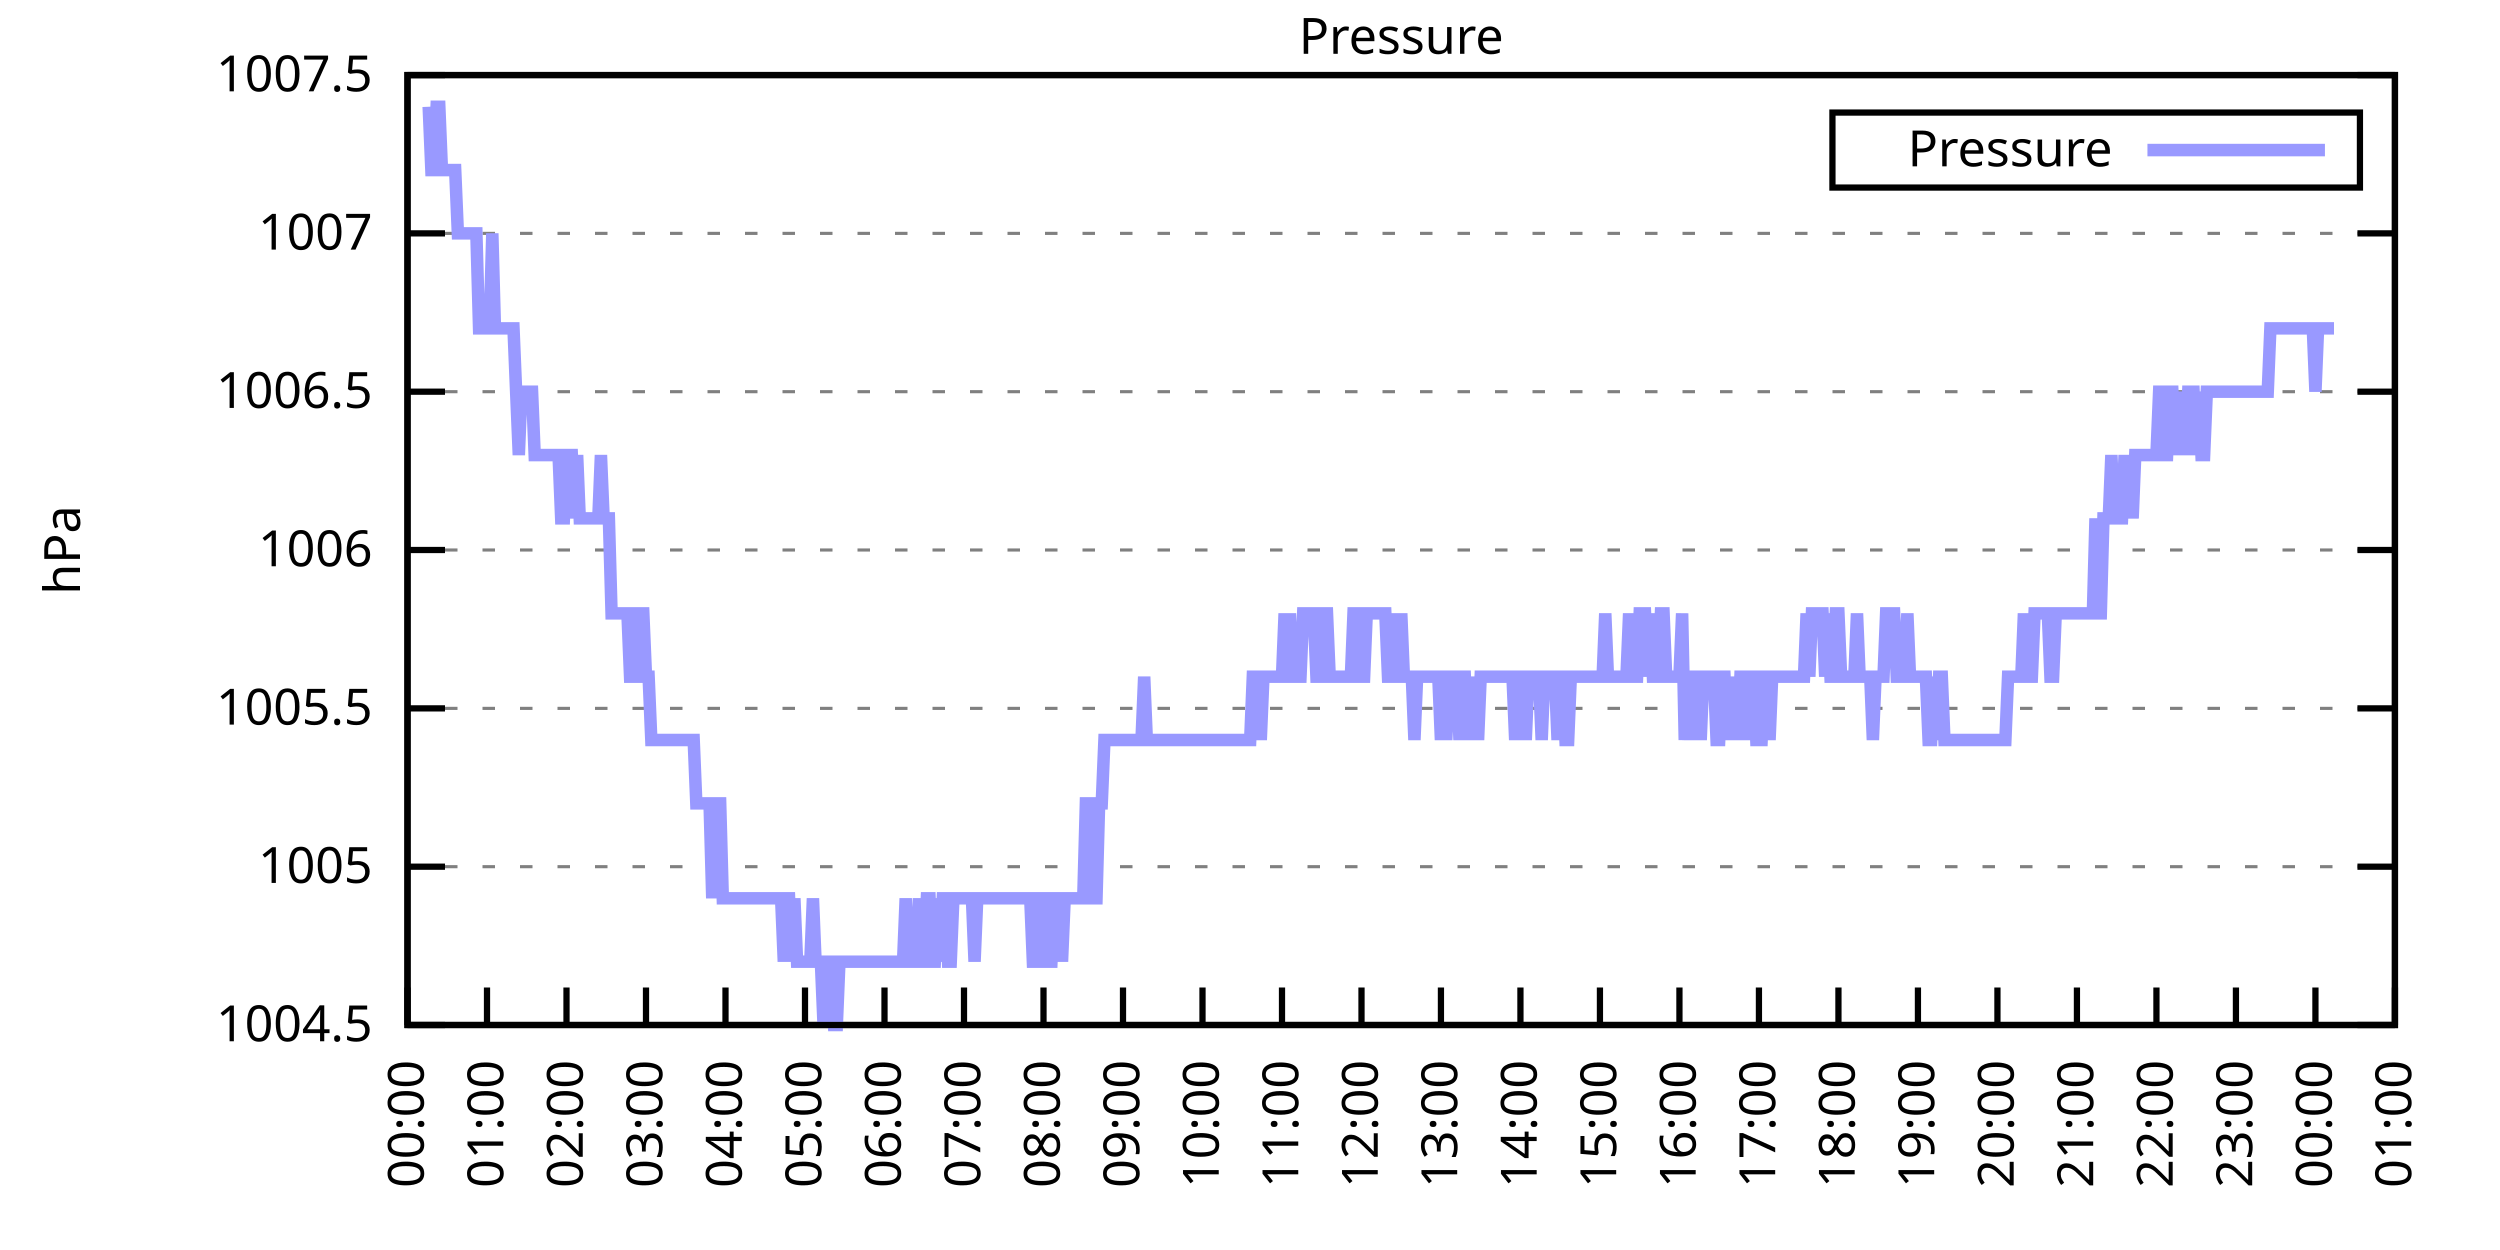
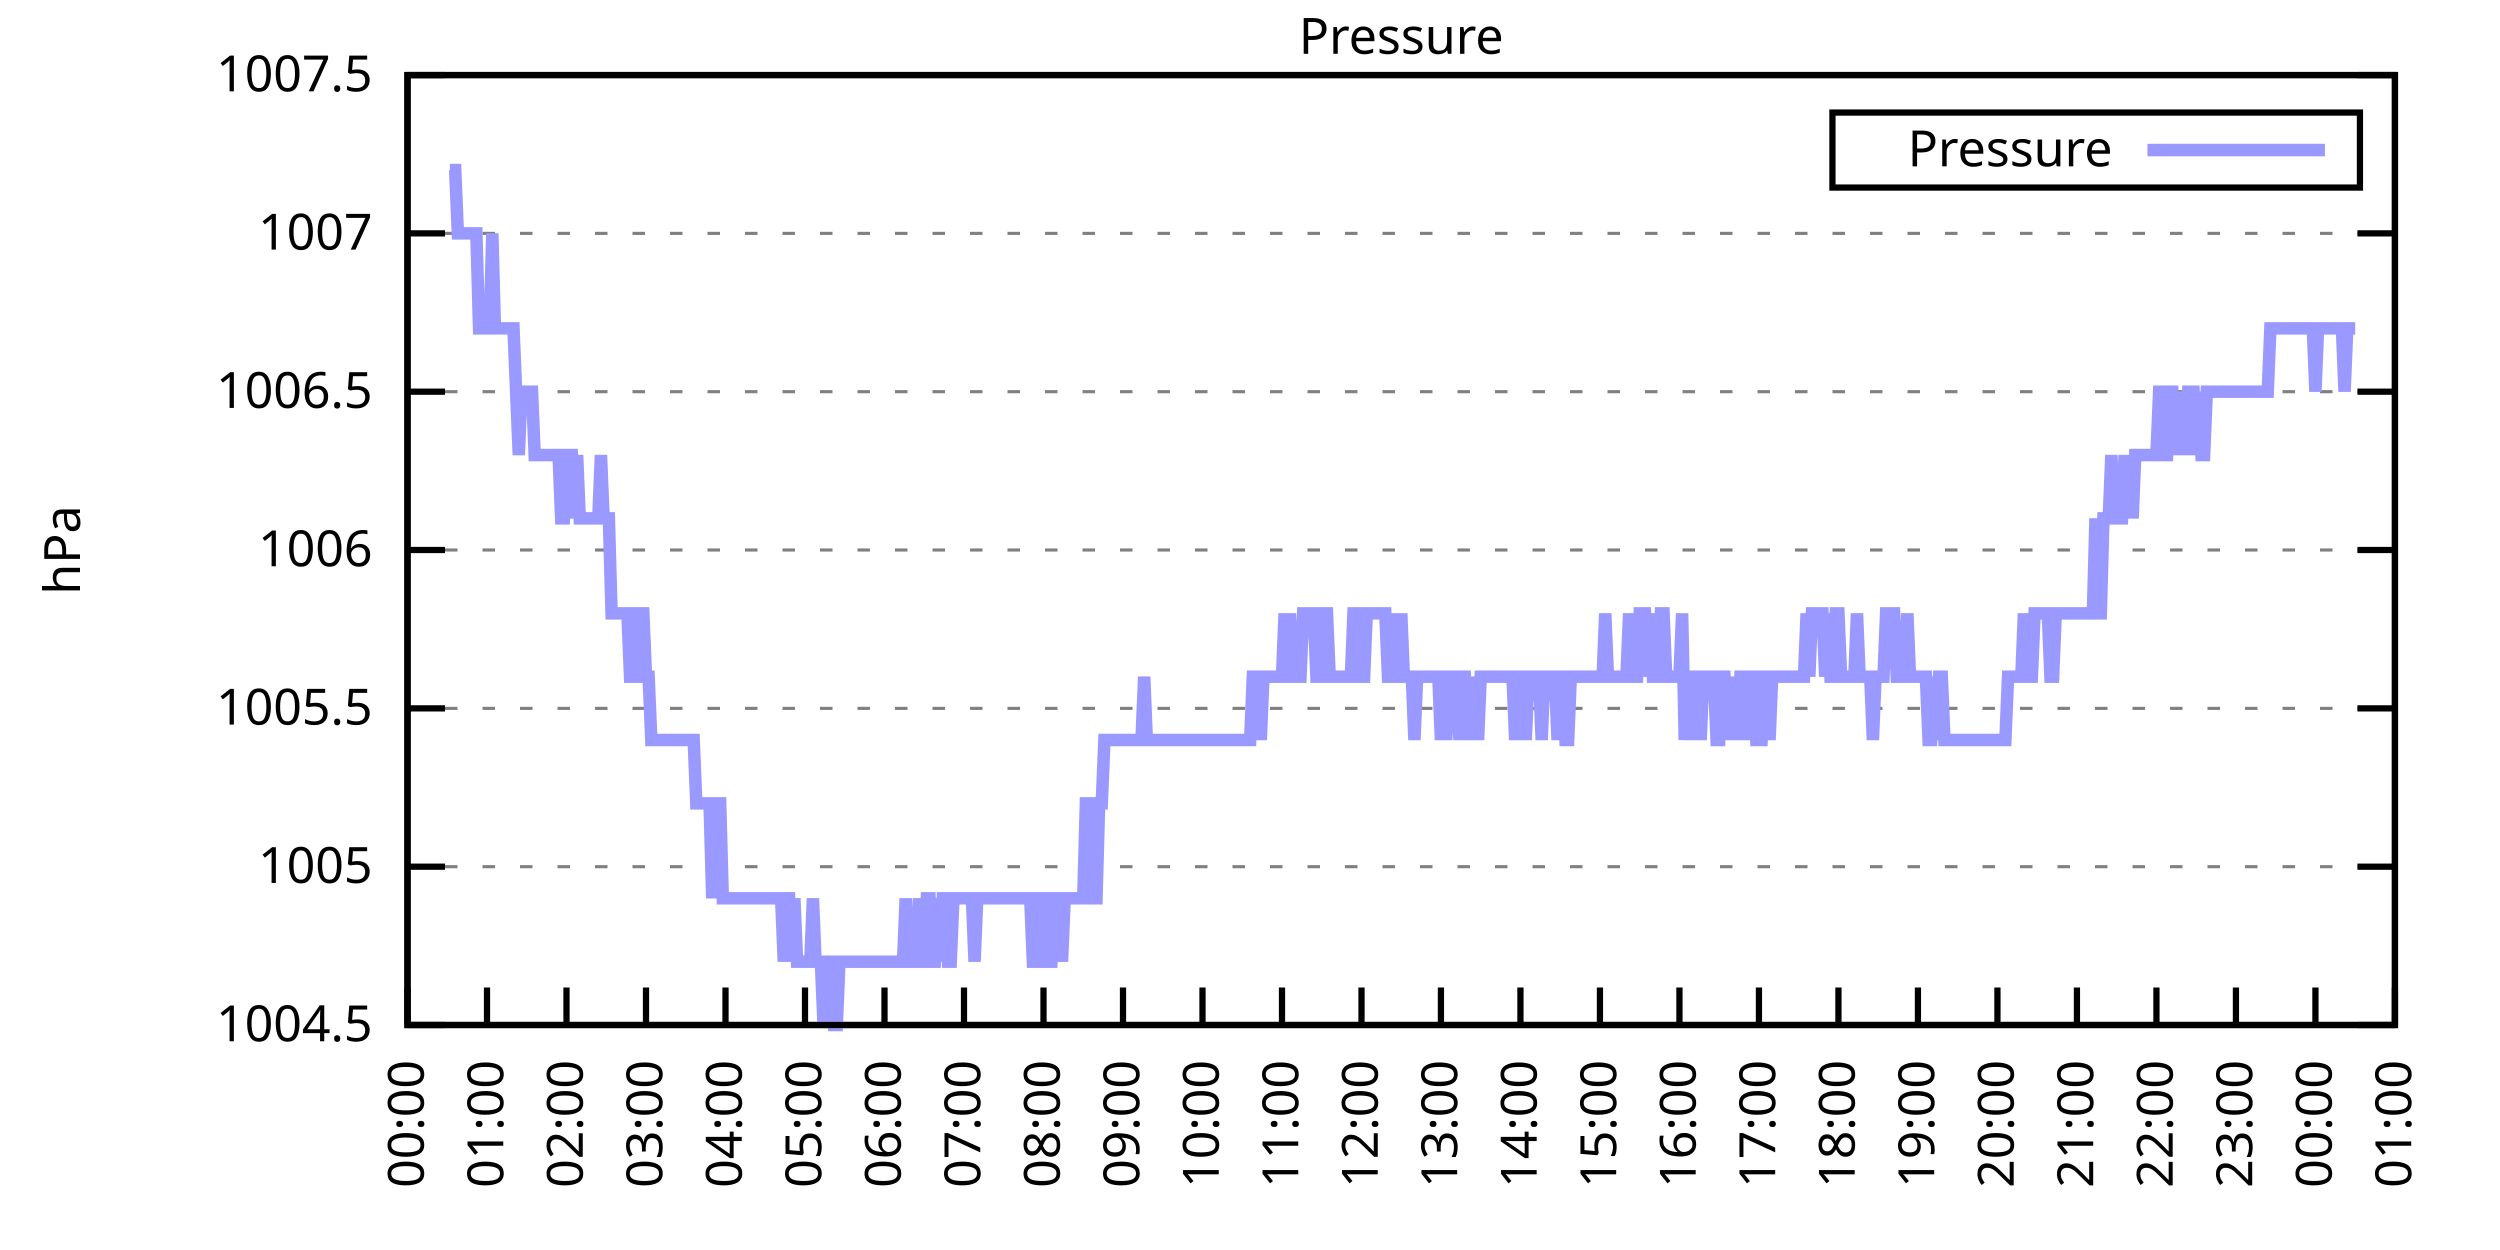
<svg xmlns="http://www.w3.org/2000/svg" xmlns:xlink="http://www.w3.org/1999/xlink" width="400" height="200" viewBox="0 0 400 200">
  <g id="gnuplot_canvas">
    <rect x="0" y="0" width="400" height="200" fill="none" />
    <defs>
      <circle id="gpDot" r="0.5" stroke-width="0.5" stroke="currentColor" />
      <path id="gpPt0" stroke-width="0.333" stroke="currentColor" d="M-1,0 h2 M0,-1 v2" />
      <path id="gpPt1" stroke-width="0.333" stroke="currentColor" d="M-1,-1 L1,1 M1,-1 L-1,1" />
      <path id="gpPt2" stroke-width="0.333" stroke="currentColor" d="M-1,0 L1,0 M0,-1 L0,1 M-1,-1 L1,1 M-1,1 L1,-1" />
      <rect id="gpPt3" stroke-width="0.333" stroke="currentColor" x="-1" y="-1" width="2" height="2" />
      <rect id="gpPt4" stroke-width="0.333" stroke="currentColor" fill="currentColor" x="-1" y="-1" width="2" height="2" />
      <circle id="gpPt5" stroke-width="0.333" stroke="currentColor" cx="0" cy="0" r="1" />
      <use xlink:href="#gpPt5" id="gpPt6" fill="currentColor" stroke="none" />
      <path id="gpPt7" stroke-width="0.333" stroke="currentColor" d="M0,-1.33 L-1.33,0.67 L1.33,0.67 z" />
      <use xlink:href="#gpPt7" id="gpPt8" fill="currentColor" stroke="none" />
      <use xlink:href="#gpPt7" id="gpPt9" stroke="currentColor" transform="rotate(180)" />
      <use xlink:href="#gpPt9" id="gpPt10" fill="currentColor" stroke="none" />
      <use xlink:href="#gpPt3" id="gpPt11" stroke="currentColor" transform="rotate(45)" />
      <use xlink:href="#gpPt11" id="gpPt12" fill="currentColor" stroke="none" />
      <path id="gpPt13" stroke-width="0.333" stroke="currentColor" d="M0,1.330 L1.265,0.411 L0.782,-1.067 L-0.782,-1.076 L-1.265,0.411 z" />
      <use xlink:href="#gpPt13" id="gpPt14" fill="currentColor" stroke="none" />
      <filter id="textbox" filterUnits="objectBoundingBox" x="0" y="0" height="1" width="1">
        <feFlood flood-color="white" flood-opacity="1" result="bgnd" />
        <feComposite in="SourceGraphic" in2="bgnd" operator="atop" />
      </filter>
      <filter id="greybox" filterUnits="objectBoundingBox" x="0" y="0" height="1" width="1">
        <feFlood flood-color="lightgrey" flood-opacity="1" result="grey" />
        <feComposite in="SourceGraphic" in2="grey" operator="atop" />
      </filter>
    </defs>
    <g fill="none" color="white" stroke="currentColor" stroke-width="1.00" stroke-linecap="butt" stroke-linejoin="miter">
</g>
    <g fill="none" color="black" stroke="currentColor" stroke-width="1.00" stroke-linecap="butt" stroke-linejoin="miter">
      <g stroke="none" shape-rendering="crispEdges">
        <polygon fill="rgb(255, 255, 255)" points="65.20,164.00 383.18,164.00 383.18,12.02 65.20,12.02 " />
      </g>
    </g>
    <g fill="none" color="black" stroke="currentColor" stroke-width="1.00" stroke-linecap="butt" stroke-linejoin="miter">
</g>
    <g fill="none" color="black" stroke="black" stroke-width="0.50" stroke-linecap="butt" stroke-linejoin="miter">
</g>
    <g fill="none" color="gray" stroke="currentColor" stroke-width="0.50" stroke-linecap="butt" stroke-linejoin="miter">
      <path stroke="gray" stroke-dasharray="2,4" class="gridline" d="M65.20,164.00 L383.19,164.00  " />
    </g>
    <g fill="none" color="gray" stroke="gray" stroke-width="1.00" stroke-linecap="butt" stroke-linejoin="miter">
</g>
    <g fill="none" color="black" stroke="currentColor" stroke-width="1.00" stroke-linecap="butt" stroke-linejoin="miter">
      <path stroke="black" d="M65.20,164.00 L71.20,164.00 M383.19,164.00 L377.19,164.00  " />
      <g transform="translate(59.60,166.60)" stroke="none" fill="black" font-family="Sans" font-size="8.00" text-anchor="end">
        <text>
          <tspan font-family="Sans"> 1004.5</tspan>
        </text>
      </g>
    </g>
    <g fill="none" color="black" stroke="currentColor" stroke-width="1.00" stroke-linecap="butt" stroke-linejoin="miter">
</g>
    <g fill="none" color="black" stroke="black" stroke-width="0.50" stroke-linecap="butt" stroke-linejoin="miter">
</g>
    <g fill="none" color="gray" stroke="currentColor" stroke-width="0.50" stroke-linecap="butt" stroke-linejoin="miter">
      <path stroke="gray" stroke-dasharray="2,4" class="gridline" d="M65.20,138.67 L383.19,138.67  " />
    </g>
    <g fill="none" color="gray" stroke="gray" stroke-width="1.00" stroke-linecap="butt" stroke-linejoin="miter">
</g>
    <g fill="none" color="black" stroke="currentColor" stroke-width="1.00" stroke-linecap="butt" stroke-linejoin="miter">
      <path stroke="black" d="M65.20,138.67 L71.20,138.67 M383.19,138.67 L377.19,138.67  " />
      <g transform="translate(59.60,141.27)" stroke="none" fill="black" font-family="Sans" font-size="8.00" text-anchor="end">
        <text>
          <tspan font-family="Sans"> 1005</tspan>
        </text>
      </g>
    </g>
    <g fill="none" color="black" stroke="currentColor" stroke-width="1.00" stroke-linecap="butt" stroke-linejoin="miter">
</g>
    <g fill="none" color="black" stroke="black" stroke-width="0.50" stroke-linecap="butt" stroke-linejoin="miter">
</g>
    <g fill="none" color="gray" stroke="currentColor" stroke-width="0.50" stroke-linecap="butt" stroke-linejoin="miter">
      <path stroke="gray" stroke-dasharray="2,4" class="gridline" d="M65.20,113.34 L383.19,113.34  " />
    </g>
    <g fill="none" color="gray" stroke="gray" stroke-width="1.00" stroke-linecap="butt" stroke-linejoin="miter">
</g>
    <g fill="none" color="black" stroke="currentColor" stroke-width="1.00" stroke-linecap="butt" stroke-linejoin="miter">
      <path stroke="black" d="M65.20,113.34 L71.20,113.34 M383.19,113.34 L377.19,113.34  " />
      <g transform="translate(59.60,115.94)" stroke="none" fill="black" font-family="Sans" font-size="8.00" text-anchor="end">
        <text>
          <tspan font-family="Sans"> 1005.5</tspan>
        </text>
      </g>
    </g>
    <g fill="none" color="black" stroke="currentColor" stroke-width="1.00" stroke-linecap="butt" stroke-linejoin="miter">
</g>
    <g fill="none" color="black" stroke="black" stroke-width="0.50" stroke-linecap="butt" stroke-linejoin="miter">
</g>
    <g fill="none" color="gray" stroke="currentColor" stroke-width="0.50" stroke-linecap="butt" stroke-linejoin="miter">
      <path stroke="gray" stroke-dasharray="2,4" class="gridline" d="M65.20,88.00 L383.19,88.00  " />
    </g>
    <g fill="none" color="gray" stroke="gray" stroke-width="1.00" stroke-linecap="butt" stroke-linejoin="miter">
</g>
    <g fill="none" color="black" stroke="currentColor" stroke-width="1.00" stroke-linecap="butt" stroke-linejoin="miter">
      <path stroke="black" d="M65.20,88.00 L71.20,88.00 M383.19,88.00 L377.19,88.00  " />
      <g transform="translate(59.60,90.60)" stroke="none" fill="black" font-family="Sans" font-size="8.00" text-anchor="end">
        <text>
          <tspan font-family="Sans"> 1006</tspan>
        </text>
      </g>
    </g>
    <g fill="none" color="black" stroke="currentColor" stroke-width="1.00" stroke-linecap="butt" stroke-linejoin="miter">
</g>
    <g fill="none" color="black" stroke="black" stroke-width="0.50" stroke-linecap="butt" stroke-linejoin="miter">
</g>
    <g fill="none" color="gray" stroke="currentColor" stroke-width="0.50" stroke-linecap="butt" stroke-linejoin="miter">
      <path stroke="gray" stroke-dasharray="2,4" class="gridline" d="M65.20,62.67 L383.19,62.67  " />
    </g>
    <g fill="none" color="gray" stroke="gray" stroke-width="1.00" stroke-linecap="butt" stroke-linejoin="miter">
</g>
    <g fill="none" color="black" stroke="currentColor" stroke-width="1.00" stroke-linecap="butt" stroke-linejoin="miter">
      <path stroke="black" d="M65.20,62.67 L71.20,62.67 M383.19,62.67 L377.19,62.67  " />
      <g transform="translate(59.60,65.27)" stroke="none" fill="black" font-family="Sans" font-size="8.00" text-anchor="end">
        <text>
          <tspan font-family="Sans"> 1006.5</tspan>
        </text>
      </g>
    </g>
    <g fill="none" color="black" stroke="currentColor" stroke-width="1.00" stroke-linecap="butt" stroke-linejoin="miter">
</g>
    <g fill="none" color="black" stroke="black" stroke-width="0.50" stroke-linecap="butt" stroke-linejoin="miter">
</g>
    <g fill="none" color="gray" stroke="currentColor" stroke-width="0.50" stroke-linecap="butt" stroke-linejoin="miter">
      <path stroke="gray" stroke-dasharray="2,4" class="gridline" d="M65.20,37.34 L383.19,37.34  " />
    </g>
    <g fill="none" color="gray" stroke="gray" stroke-width="1.00" stroke-linecap="butt" stroke-linejoin="miter">
</g>
    <g fill="none" color="black" stroke="currentColor" stroke-width="1.00" stroke-linecap="butt" stroke-linejoin="miter">
      <path stroke="black" d="M65.20,37.34 L71.20,37.34 M383.19,37.34 L377.19,37.34  " />
      <g transform="translate(59.60,39.94)" stroke="none" fill="black" font-family="Sans" font-size="8.00" text-anchor="end">
        <text>
          <tspan font-family="Sans"> 1007</tspan>
        </text>
      </g>
    </g>
    <g fill="none" color="black" stroke="currentColor" stroke-width="1.00" stroke-linecap="butt" stroke-linejoin="miter">
</g>
    <g fill="none" color="black" stroke="black" stroke-width="0.50" stroke-linecap="butt" stroke-linejoin="miter">
</g>
    <g fill="none" color="gray" stroke="currentColor" stroke-width="0.50" stroke-linecap="butt" stroke-linejoin="miter">
      <path stroke="gray" stroke-dasharray="2,4" class="gridline" d="M65.20,12.01 L383.19,12.01  " />
    </g>
    <g fill="none" color="gray" stroke="gray" stroke-width="1.00" stroke-linecap="butt" stroke-linejoin="miter">
</g>
    <g fill="none" color="black" stroke="currentColor" stroke-width="1.00" stroke-linecap="butt" stroke-linejoin="miter">
      <path stroke="black" d="M65.20,12.01 L71.20,12.01 M383.19,12.01 L377.19,12.01  " />
      <g transform="translate(59.60,14.61)" stroke="none" fill="black" font-family="Sans" font-size="8.00" text-anchor="end">
        <text>
          <tspan font-family="Sans"> 1007.5</tspan>
        </text>
      </g>
    </g>
    <g fill="none" color="black" stroke="currentColor" stroke-width="1.00" stroke-linecap="butt" stroke-linejoin="miter">
      <path stroke="black" d="M65.20,164.00 L65.20,158.00  " />
      <g transform="translate(67.80,169.60) rotate(270.00)" stroke="none" fill="black" font-family="Sans" font-size="8.00" text-anchor="end">
        <text>
          <tspan font-family="Sans">00:00</tspan>
        </text>
      </g>
    </g>
    <g fill="none" color="black" stroke="currentColor" stroke-width="1.00" stroke-linecap="butt" stroke-linejoin="miter">
      <path stroke="black" d="M77.92,164.00 L77.92,158.00  " />
      <g transform="translate(80.52,169.60) rotate(270.00)" stroke="none" fill="black" font-family="Sans" font-size="8.00" text-anchor="end">
        <text>
          <tspan font-family="Sans">01:00</tspan>
        </text>
      </g>
    </g>
    <g fill="none" color="black" stroke="currentColor" stroke-width="1.00" stroke-linecap="butt" stroke-linejoin="miter">
      <path stroke="black" d="M90.64,164.00 L90.64,158.00  " />
      <g transform="translate(93.24,169.60) rotate(270.00)" stroke="none" fill="black" font-family="Sans" font-size="8.00" text-anchor="end">
        <text>
          <tspan font-family="Sans">02:00</tspan>
        </text>
      </g>
    </g>
    <g fill="none" color="black" stroke="currentColor" stroke-width="1.00" stroke-linecap="butt" stroke-linejoin="miter">
      <path stroke="black" d="M103.36,164.00 L103.36,158.00  " />
      <g transform="translate(105.96,169.60) rotate(270.00)" stroke="none" fill="black" font-family="Sans" font-size="8.00" text-anchor="end">
        <text>
          <tspan font-family="Sans">03:00</tspan>
        </text>
      </g>
    </g>
    <g fill="none" color="black" stroke="currentColor" stroke-width="1.00" stroke-linecap="butt" stroke-linejoin="miter">
      <path stroke="black" d="M116.08,164.00 L116.08,158.00  " />
      <g transform="translate(118.68,169.60) rotate(270.00)" stroke="none" fill="black" font-family="Sans" font-size="8.00" text-anchor="end">
        <text>
          <tspan font-family="Sans">04:00</tspan>
        </text>
      </g>
    </g>
    <g fill="none" color="black" stroke="currentColor" stroke-width="1.00" stroke-linecap="butt" stroke-linejoin="miter">
      <path stroke="black" d="M128.80,164.00 L128.80,158.00  " />
      <g transform="translate(131.40,169.60) rotate(270.00)" stroke="none" fill="black" font-family="Sans" font-size="8.00" text-anchor="end">
        <text>
          <tspan font-family="Sans">05:00</tspan>
        </text>
      </g>
    </g>
    <g fill="none" color="black" stroke="currentColor" stroke-width="1.00" stroke-linecap="butt" stroke-linejoin="miter">
      <path stroke="black" d="M141.52,164.00 L141.52,158.00  " />
      <g transform="translate(144.12,169.60) rotate(270.00)" stroke="none" fill="black" font-family="Sans" font-size="8.00" text-anchor="end">
        <text>
          <tspan font-family="Sans">06:00</tspan>
        </text>
      </g>
    </g>
    <g fill="none" color="black" stroke="currentColor" stroke-width="1.00" stroke-linecap="butt" stroke-linejoin="miter">
      <path stroke="black" d="M154.24,164.00 L154.24,158.00  " />
      <g transform="translate(156.84,169.60) rotate(270.00)" stroke="none" fill="black" font-family="Sans" font-size="8.00" text-anchor="end">
        <text>
          <tspan font-family="Sans">07:00</tspan>
        </text>
      </g>
    </g>
    <g fill="none" color="black" stroke="currentColor" stroke-width="1.00" stroke-linecap="butt" stroke-linejoin="miter">
      <path stroke="black" d="M166.96,164.00 L166.96,158.00  " />
      <g transform="translate(169.56,169.60) rotate(270.00)" stroke="none" fill="black" font-family="Sans" font-size="8.00" text-anchor="end">
        <text>
          <tspan font-family="Sans">08:00</tspan>
        </text>
      </g>
    </g>
    <g fill="none" color="black" stroke="currentColor" stroke-width="1.00" stroke-linecap="butt" stroke-linejoin="miter">
      <path stroke="black" d="M179.68,164.00 L179.68,158.00  " />
      <g transform="translate(182.28,169.60) rotate(270.00)" stroke="none" fill="black" font-family="Sans" font-size="8.00" text-anchor="end">
        <text>
          <tspan font-family="Sans">09:00</tspan>
        </text>
      </g>
    </g>
    <g fill="none" color="black" stroke="currentColor" stroke-width="1.00" stroke-linecap="butt" stroke-linejoin="miter">
      <path stroke="black" d="M192.40,164.00 L192.40,158.00  " />
      <g transform="translate(195.00,169.60) rotate(270.00)" stroke="none" fill="black" font-family="Sans" font-size="8.00" text-anchor="end">
        <text>
          <tspan font-family="Sans">10:00</tspan>
        </text>
      </g>
    </g>
    <g fill="none" color="black" stroke="currentColor" stroke-width="1.00" stroke-linecap="butt" stroke-linejoin="miter">
      <path stroke="black" d="M205.12,164.00 L205.12,158.00  " />
      <g transform="translate(207.72,169.60) rotate(270.00)" stroke="none" fill="black" font-family="Sans" font-size="8.00" text-anchor="end">
        <text>
          <tspan font-family="Sans">11:00</tspan>
        </text>
      </g>
    </g>
    <g fill="none" color="black" stroke="currentColor" stroke-width="1.00" stroke-linecap="butt" stroke-linejoin="miter">
      <path stroke="black" d="M217.84,164.00 L217.84,158.00  " />
      <g transform="translate(220.44,169.60) rotate(270.00)" stroke="none" fill="black" font-family="Sans" font-size="8.00" text-anchor="end">
        <text>
          <tspan font-family="Sans">12:00</tspan>
        </text>
      </g>
    </g>
    <g fill="none" color="black" stroke="currentColor" stroke-width="1.00" stroke-linecap="butt" stroke-linejoin="miter">
      <path stroke="black" d="M230.55,164.00 L230.55,158.00  " />
      <g transform="translate(233.15,169.60) rotate(270.00)" stroke="none" fill="black" font-family="Sans" font-size="8.00" text-anchor="end">
        <text>
          <tspan font-family="Sans">13:00</tspan>
        </text>
      </g>
    </g>
    <g fill="none" color="black" stroke="currentColor" stroke-width="1.00" stroke-linecap="butt" stroke-linejoin="miter">
      <path stroke="black" d="M243.27,164.00 L243.27,158.00  " />
      <g transform="translate(245.87,169.60) rotate(270.00)" stroke="none" fill="black" font-family="Sans" font-size="8.00" text-anchor="end">
        <text>
          <tspan font-family="Sans">14:00</tspan>
        </text>
      </g>
    </g>
    <g fill="none" color="black" stroke="currentColor" stroke-width="1.00" stroke-linecap="butt" stroke-linejoin="miter">
      <path stroke="black" d="M255.99,164.00 L255.99,158.00  " />
      <g transform="translate(258.59,169.60) rotate(270.00)" stroke="none" fill="black" font-family="Sans" font-size="8.00" text-anchor="end">
        <text>
          <tspan font-family="Sans">15:00</tspan>
        </text>
      </g>
    </g>
    <g fill="none" color="black" stroke="currentColor" stroke-width="1.00" stroke-linecap="butt" stroke-linejoin="miter">
      <path stroke="black" d="M268.71,164.00 L268.71,158.00  " />
      <g transform="translate(271.31,169.60) rotate(270.00)" stroke="none" fill="black" font-family="Sans" font-size="8.00" text-anchor="end">
        <text>
          <tspan font-family="Sans">16:00</tspan>
        </text>
      </g>
    </g>
    <g fill="none" color="black" stroke="currentColor" stroke-width="1.00" stroke-linecap="butt" stroke-linejoin="miter">
      <path stroke="black" d="M281.43,164.00 L281.43,158.00  " />
      <g transform="translate(284.03,169.60) rotate(270.00)" stroke="none" fill="black" font-family="Sans" font-size="8.00" text-anchor="end">
        <text>
          <tspan font-family="Sans">17:00</tspan>
        </text>
      </g>
    </g>
    <g fill="none" color="black" stroke="currentColor" stroke-width="1.00" stroke-linecap="butt" stroke-linejoin="miter">
      <path stroke="black" d="M294.15,164.00 L294.15,158.00  " />
      <g transform="translate(296.75,169.60) rotate(270.00)" stroke="none" fill="black" font-family="Sans" font-size="8.00" text-anchor="end">
        <text>
          <tspan font-family="Sans">18:00</tspan>
        </text>
      </g>
    </g>
    <g fill="none" color="black" stroke="currentColor" stroke-width="1.00" stroke-linecap="butt" stroke-linejoin="miter">
      <path stroke="black" d="M306.87,164.00 L306.87,158.00  " />
      <g transform="translate(309.47,169.60) rotate(270.00)" stroke="none" fill="black" font-family="Sans" font-size="8.00" text-anchor="end">
        <text>
          <tspan font-family="Sans">19:00</tspan>
        </text>
      </g>
    </g>
    <g fill="none" color="black" stroke="currentColor" stroke-width="1.00" stroke-linecap="butt" stroke-linejoin="miter">
      <path stroke="black" d="M319.59,164.00 L319.59,158.00  " />
      <g transform="translate(322.19,169.60) rotate(270.00)" stroke="none" fill="black" font-family="Sans" font-size="8.00" text-anchor="end">
        <text>
          <tspan font-family="Sans">20:00</tspan>
        </text>
      </g>
    </g>
    <g fill="none" color="black" stroke="currentColor" stroke-width="1.00" stroke-linecap="butt" stroke-linejoin="miter">
      <path stroke="black" d="M332.31,164.00 L332.31,158.00  " />
      <g transform="translate(334.91,169.60) rotate(270.00)" stroke="none" fill="black" font-family="Sans" font-size="8.00" text-anchor="end">
        <text>
          <tspan font-family="Sans">21:00</tspan>
        </text>
      </g>
    </g>
    <g fill="none" color="black" stroke="currentColor" stroke-width="1.00" stroke-linecap="butt" stroke-linejoin="miter">
      <path stroke="black" d="M345.03,164.00 L345.03,158.00  " />
      <g transform="translate(347.63,169.60) rotate(270.00)" stroke="none" fill="black" font-family="Sans" font-size="8.00" text-anchor="end">
        <text>
          <tspan font-family="Sans">22:00</tspan>
        </text>
      </g>
    </g>
    <g fill="none" color="black" stroke="currentColor" stroke-width="1.00" stroke-linecap="butt" stroke-linejoin="miter">
      <path stroke="black" d="M357.75,164.00 L357.75,158.00  " />
      <g transform="translate(360.35,169.60) rotate(270.00)" stroke="none" fill="black" font-family="Sans" font-size="8.00" text-anchor="end">
        <text>
          <tspan font-family="Sans">23:00</tspan>
        </text>
      </g>
    </g>
    <g fill="none" color="black" stroke="currentColor" stroke-width="1.00" stroke-linecap="butt" stroke-linejoin="miter">
      <path stroke="black" d="M370.47,164.00 L370.47,158.00  " />
      <g transform="translate(373.07,169.60) rotate(270.00)" stroke="none" fill="black" font-family="Sans" font-size="8.00" text-anchor="end">
        <text>
          <tspan font-family="Sans">00:00</tspan>
        </text>
      </g>
    </g>
    <g fill="none" color="black" stroke="currentColor" stroke-width="1.00" stroke-linecap="butt" stroke-linejoin="miter">
      <path stroke="black" d="M383.19,164.00 L383.19,158.00  " />
      <g transform="translate(385.79,169.60) rotate(270.00)" stroke="none" fill="black" font-family="Sans" font-size="8.00" text-anchor="end">
        <text>
          <tspan font-family="Sans">01:00</tspan>
        </text>
      </g>
    </g>
    <g fill="none" color="black" stroke="currentColor" stroke-width="1.00" stroke-linecap="butt" stroke-linejoin="miter">
</g>
    <g fill="none" color="black" stroke="currentColor" stroke-width="1.00" stroke-linecap="butt" stroke-linejoin="miter">
      <path stroke="black" d="M65.20,12.01 L65.20,164.00 L383.19,164.00 L383.19,12.01 L65.20,12.01 Z  " />
    </g>
    <g fill="none" color="black" stroke="currentColor" stroke-width="1.00" stroke-linecap="butt" stroke-linejoin="miter">
</g>
    <g fill="none" color="black" stroke="currentColor" stroke-width="1.00" stroke-linecap="butt" stroke-linejoin="miter">
      <path stroke="black" d="M293.19,30.01 L293.19,18.01 L377.59,18.01 L377.59,30.01 L293.19,30.01 Z  " />
    </g>
    <g id="Pressure_plot_1">
      <g fill="none" color="white" stroke="black" stroke-width="2.00" stroke-linecap="butt" stroke-linejoin="miter">
</g>
      <g fill="none" color="black" stroke="currentColor" stroke-width="2.00" stroke-linecap="butt" stroke-linejoin="miter">
        <g transform="translate(337.99,26.61)" stroke="none" fill="black" font-family="Sans" font-size="8.00" text-anchor="end">
          <text>
            <tspan font-family="Sans">Pressure</tspan>
          </text>
        </g>
      </g>
      <g fill="none" color="black" stroke="currentColor" stroke-width="2.00" stroke-linecap="butt" stroke-linejoin="miter">
-         <path stroke="rgb(153, 153, 255)" d="M343.59,24.01 L371.99,24.01 M68.59,17.08 L69.02,27.21 L69.44,27.21 L69.86,17.08 L70.29,17.08 L70.71,27.21   L71.14,27.21 L71.56,27.21 L71.98,27.21 L72.41,27.21 L72.83,27.21 L73.26,37.34 L73.68,37.34 L74.10,37.34   L74.53,37.34 L74.95,37.34 L75.38,37.34 L75.80,37.34 L76.22,37.34 L76.65,52.54 L77.07,52.54 L77.50,52.54   L77.92,52.54 L78.34,52.54 L78.77,37.34 L79.19,52.54 L79.62,52.54 L80.04,52.54 L80.46,52.54 L80.89,52.54   L81.31,52.54 L81.74,52.54 L82.16,52.54 L82.58,62.67 L83.01,72.81 L83.43,62.67 L83.86,62.67 L84.28,62.67   L84.70,62.67 L85.13,62.67 L85.55,72.81 L85.98,72.81 L86.40,72.81 L86.82,72.81 L87.25,72.81 L87.67,72.81   L88.10,72.81 L88.52,72.81 L88.94,72.81 L89.37,72.81 L89.79,82.94 L90.22,82.94 L90.64,72.81 L91.06,72.81   L91.49,72.81 L91.91,82.94 L92.34,72.81 L92.76,82.94 L93.18,82.94 L93.61,82.94 L94.03,82.94 L94.46,82.94   L94.88,82.94 L95.30,82.94 L95.73,82.94 L96.15,72.81 L96.58,82.94 L97.00,82.94 L97.42,82.94 L97.85,98.14   L98.27,98.14 L98.69,98.14 L99.12,98.14 L99.54,98.14 L99.97,98.14 L100.39,98.14 L100.81,108.27 L101.24,108.27   L101.66,108.27 L102.09,98.14 L102.51,98.14 L102.93,98.14 L103.36,108.27 L103.78,108.27 L104.21,118.40 L104.63,118.40   L105.05,118.40 L105.48,118.40 L105.90,118.40 L106.33,118.40 L106.75,118.40 L107.17,118.40 L107.60,118.40 L108.02,118.40   L108.45,118.40 L108.87,118.40 L109.29,118.40 L109.72,118.40 L110.14,118.40 L110.57,118.40 L110.99,118.40 L111.41,128.54   L111.84,128.54 L112.26,128.54 L112.69,128.54 L113.11,128.54 L113.53,128.54 L113.96,143.73 L114.38,128.54 L114.81,128.54   L115.23,128.54 L115.65,143.73 L116.08,143.73 L116.50,143.73 L116.93,143.73 L117.35,143.73 L117.77,143.73 L118.20,143.73   L118.62,143.73 L119.05,143.73 L119.47,143.73 L119.89,143.73 L120.32,143.73 L120.74,143.73 L121.17,143.73 L121.59,143.73   L122.01,143.73 L122.44,143.73 L122.86,143.73 L123.29,143.73 L123.71,143.73 L124.13,143.73 L124.56,143.73 L124.98,143.73   L125.41,153.87 L125.83,143.73 L126.25,143.73 L126.68,153.87 L127.10,143.73 L127.53,153.87 L127.95,153.87 L128.37,153.87   L128.80,153.87 L129.22,153.87 L129.65,153.87 L130.07,143.73 L130.49,153.87 L130.92,153.87 L131.34,153.87 L131.77,164.00   L132.19,153.87 L132.61,153.87 L133.04,153.87 L133.46,164.00 L133.89,164.00 L134.31,153.87 L134.73,153.87 L135.16,153.87   L135.58,153.87 L136.01,153.87 L136.43,153.87 L136.85,153.87 L137.28,153.87 L137.70,153.87 L138.13,153.87 L138.55,153.87   L138.97,153.87 L139.40,153.87 L139.82,153.87 L140.25,153.87 L140.67,153.87 L141.09,153.87 L141.52,153.87 L141.94,153.87   L142.37,153.87 L142.79,153.87 L143.21,153.87 L143.64,153.87 L144.06,153.87 L144.49,153.87 L144.91,143.73 L145.33,153.87   L145.76,153.87 L146.18,153.87 L146.61,153.87 L147.03,143.73 L147.45,153.87 L147.88,153.87 L148.30,143.73 L148.73,143.73   L149.15,153.87 L149.57,153.87 L150.00,143.73 L150.42,153.87 L150.85,143.73 L151.27,143.73 L151.69,153.87 L152.12,153.87   L152.54,143.73 L152.97,143.73 L153.39,143.73 L153.81,143.73 L154.24,143.73 L154.66,143.73 L155.09,143.73 L155.51,143.73   L155.93,153.87 L156.36,143.73 L156.78,143.73 L157.21,143.73 L157.63,143.73 L158.05,143.73 L158.48,143.73 L158.90,143.73   L159.33,143.73 L159.75,143.73 L160.17,143.73 L160.60,143.73 L161.02,143.73 L161.44,143.73 L161.87,143.73 L162.29,143.73   L162.72,143.73 L163.14,143.73 L163.56,143.73 L163.99,143.73 L164.41,143.73 L164.84,143.73 L165.26,153.87 L165.68,153.87   L166.11,153.87 L166.53,143.73 L166.96,143.73 L167.38,143.73 L167.80,153.87 L168.23,153.87 L168.65,143.73 L169.08,143.73   L169.50,143.73 L169.92,153.87 L170.35,143.73 L170.77,143.73 L171.20,143.73 L171.62,143.73 L172.04,143.73 L172.47,143.73   L172.89,143.73 L173.32,143.73 L173.74,128.54 L174.16,128.54 L174.59,143.73 L175.01,143.73 L175.44,143.73 L175.86,128.54   L176.28,128.54 L176.71,118.40 L177.13,118.40 L177.56,118.40 L177.98,118.40 L178.40,118.40 L178.83,118.40 L179.25,118.40   L179.68,118.40 L180.10,118.40 L180.52,118.40 L180.95,118.40 L181.37,118.40 L181.80,118.40 L182.22,118.40 L182.64,118.40   L183.07,108.27 L183.49,118.40 L183.92,118.40 L184.34,118.40 L184.76,118.40 L185.19,118.40 L185.61,118.40 L186.04,118.40   L186.46,118.40 L186.88,118.40 L187.31,118.40 L187.73,118.40 L188.16,118.40 L188.58,118.40 L189.00,118.40 L189.43,118.40   L189.85,118.40 L190.28,118.40 L190.70,118.40 L191.12,118.40 L191.55,118.40 L191.97,118.40 L192.40,118.40 L193.24,118.40   L193.67,118.40 L194.09,118.40 L194.52,118.40 L194.94,118.40 L195.36,118.40 L195.79,118.40 L196.21,118.40 L196.64,118.40   L197.06,118.40 L197.48,118.40 L197.91,118.40 L198.33,118.40 L198.76,118.40 L199.18,118.40 L199.60,118.40 L200.03,118.40   L200.45,108.27 L200.88,108.27 L201.30,108.27 L201.72,118.40 L202.15,108.27 L202.57,108.27 L203.00,108.27 L203.42,108.27   L203.84,108.27 L204.27,108.27 L204.69,108.27 L205.12,108.27 L205.54,98.14 L205.96,108.27 L206.39,98.14 L206.81,108.27   L207.24,108.27 L207.66,108.27 L208.08,108.27 L208.51,98.14 L208.93,98.14 L209.36,98.14 L209.78,98.14 L210.20,98.14   L210.63,108.27 L211.05,108.27 L211.48,98.14 L211.90,98.14 L212.32,98.14 L212.75,108.27 L213.17,108.27 L213.60,108.27   L214.02,108.27 L214.44,108.27 L214.87,108.27 L215.29,108.27 L215.72,108.27 L216.14,108.27 L216.56,98.14 L216.99,98.14   L217.41,108.27 L217.84,108.27 L218.26,108.27 L218.68,98.14 L219.11,98.14 L219.53,98.14 L219.96,98.14 L220.38,98.14   L220.80,98.14 L221.23,98.14 L221.65,98.14 L222.08,108.27 L222.50,108.27 L222.92,108.27 L223.35,98.14 L223.77,108.27   L224.20,98.14 L224.62,108.27 L225.04,108.27 L225.47,108.27 L225.89,108.27 L226.31,118.40 L226.74,108.27 L227.16,108.27   L227.59,108.27 L228.01,108.27 L228.43,108.27 L228.86,108.27 L229.28,108.27 L229.71,108.27 L230.13,108.27 L230.55,118.40   L230.98,108.27 L231.40,118.40 L231.83,108.27 L232.25,108.27 L232.67,108.27 L233.10,108.27 L233.52,118.40 L233.95,108.27   L234.37,108.27 L234.79,118.40 L235.22,108.27 L235.64,118.40 L236.07,108.27 L236.49,118.40 L236.91,108.27 L237.34,108.27   L237.76,108.27 L238.19,108.27 L238.61,108.27 L239.03,108.27 L239.46,108.27 L239.88,108.27 L240.31,108.27 L240.73,108.27   L241.15,108.27 L241.58,108.27 L242.00,108.27 L242.43,118.40 L242.85,108.27 L243.27,108.27 L243.70,108.27 L244.12,118.40   L244.55,108.27 L244.97,108.27 L245.39,108.27 L245.82,108.27 L246.24,108.27 L246.67,118.40 L247.09,108.27 L247.51,108.27   L247.94,108.27 L248.36,108.27 L248.79,108.27 L249.21,118.40 L249.63,108.27 L250.06,108.27 L250.48,118.40 L250.91,118.40   L251.33,108.27 L251.75,108.27 L252.18,108.27 L252.60,108.27 L253.03,108.27 L253.45,108.27 L253.87,108.27 L254.30,108.27   L254.72,108.27 L255.15,108.27 L255.57,108.27 L255.99,108.27 L256.42,108.27 L256.84,98.14 L257.27,108.27 L257.69,108.27   L258.11,108.27 L258.54,108.27 L258.96,108.27 L259.39,108.27 L259.81,108.27 L260.23,108.27 L260.66,98.14 L261.08,108.27   L261.51,108.27 L261.93,108.27 L262.35,98.14 L262.78,98.14 L263.20,98.14 L263.63,108.27 L264.05,98.14 L264.47,108.27   L264.90,108.27 L265.32,108.27 L265.75,98.14 L266.17,98.14 L266.59,108.27 L267.02,108.27 L267.44,108.27 L267.87,108.27   L268.29,108.27 L268.71,108.27 L269.14,98.14 L269.56,118.40 L269.99,108.27 L270.41,118.40 L270.83,108.27 L271.26,108.27   L271.68,108.27 L272.11,118.40 L272.53,108.27 L272.95,108.27 L273.38,108.27 L273.80,108.27 L274.23,108.27 L274.65,118.40   L275.07,118.40 L275.50,108.27 L275.92,108.27 L276.35,118.40 L276.77,108.27 L277.19,118.40 L277.62,108.27 L278.04,118.40   L278.47,108.27 L278.89,108.27 L279.31,108.27 L279.74,118.40 L280.16,108.27 L280.59,108.27 L281.01,118.40 L281.43,118.40   L281.86,118.40 L282.28,108.27 L282.71,108.27 L283.13,118.40 L283.55,108.27 L283.98,108.27 L284.40,108.27 L284.83,108.27   L285.25,108.27 L285.67,108.27 L286.10,108.27 L286.52,108.27 L286.95,108.27 L287.37,108.27 L287.79,108.27 L288.22,108.27   L288.64,108.27 L289.06,98.14 L289.49,108.27 L289.91,98.14 L290.34,98.14 L290.76,98.14 L291.18,98.14 L291.61,98.14   L292.03,108.27 L292.46,98.14 L292.88,108.27 L293.30,108.27 L293.73,98.14 L294.15,98.14 L294.58,108.27 L295.00,108.27   L295.42,108.27 L295.85,108.27 L296.27,108.27 L296.70,108.27 L297.12,98.14 L297.54,108.27 L297.97,108.27 L298.39,108.27   L298.82,108.27 L299.24,108.27 L299.66,118.40 L300.09,108.27 L300.51,108.27 L300.94,108.27 L301.36,108.27 L301.78,98.14   L302.21,98.14 L302.63,98.14 L303.06,98.14 L303.48,108.27 L303.90,108.27 L304.33,108.27 L304.75,108.27 L305.18,98.14   L305.60,108.27 L306.02,108.27 L306.45,108.27 L306.87,108.27 L307.30,108.27 L307.72,108.27 L308.14,108.27 L308.57,118.40   L308.99,118.40 L309.42,108.27 L309.84,118.40 L310.26,108.27 L310.69,108.27 L311.11,118.40 L311.54,118.40 L311.96,118.40   L312.38,118.40 L312.81,118.40 L313.23,118.40 L313.66,118.40 L314.08,118.40 L314.50,118.40 L314.93,118.40 L315.35,118.40   L315.78,118.40 L316.20,118.40 L316.62,118.40 L317.05,118.40 L317.47,118.40 L317.90,118.40 L318.32,118.40 L318.74,118.40   L319.17,118.40 L319.59,118.40 L320.02,118.40 L320.44,118.40 L320.86,118.40 L321.29,108.27 L321.71,108.27 L322.14,108.27   L322.56,108.27 L322.98,108.27 L323.41,108.27 L323.83,98.14 L324.26,108.27 L324.68,108.27 L325.10,108.27 L325.53,98.14   L325.95,98.14 L326.38,98.14 L326.80,98.14 L327.22,98.14 L327.65,98.14 L328.07,108.27 L328.50,108.27 L328.92,98.14   L329.34,98.14 L329.77,98.14 L330.19,98.14 L330.62,98.14 L331.04,98.14 L331.46,98.14 L331.89,98.14 L332.31,98.14   L332.74,98.14 L333.16,98.14 L333.58,98.14 L334.01,98.14 L334.43,98.14 L334.86,98.14 L335.28,82.94 L335.70,98.14   L336.13,98.14 L336.55,82.94 L336.98,82.94 L337.40,82.94 L337.82,72.81 L338.25,82.94 L338.67,82.94 L339.10,82.94   L339.52,82.94 L339.94,72.81 L340.37,82.94 L340.79,72.81 L341.22,82.94 L341.64,72.81 L342.06,72.81 L342.49,72.81   L342.91,72.81 L343.34,72.81 L343.76,72.81 L344.18,72.81 L344.61,72.81 L345.03,72.81 L345.46,62.67 L345.88,62.67   L346.30,72.81 L346.73,72.81 L347.15,62.67 L347.58,62.67 L348.00,72.81 L348.42,62.67 L348.85,72.81 L349.27,62.67   L349.70,72.81 L350.12,62.67 L350.54,62.67 L350.97,62.67 L351.39,72.81 L351.81,62.67 L352.24,72.81 L352.66,72.81   L353.09,62.67 L353.51,62.67 L353.93,62.67 L354.36,62.67 L354.78,62.67 L355.21,62.67 L355.63,62.67 L356.05,62.67   L356.48,62.67 L356.90,62.67 L357.33,62.67 L357.75,62.67 L358.17,62.67 L358.60,62.67 L359.02,62.67 L359.45,62.67   L359.87,62.67 L360.29,62.67 L360.72,62.67 L361.14,62.67 L361.57,62.67 L361.99,62.67 L362.41,62.67 L362.84,62.67   L363.26,52.54 L363.69,52.54 L364.11,52.54 L364.53,52.54 L364.96,52.54 L365.38,52.54 L365.81,52.54 L366.23,52.54   L366.65,52.54 L367.08,52.54 L367.50,52.54 L367.93,52.54 L368.35,52.54 L368.77,52.54 L369.20,52.54 L369.62,52.54   L370.05,52.54 L370.47,62.67 L370.89,52.54 L371.32,52.54 L371.74,52.54 L372.17,52.54 L372.59,52.54 L373.01,52.54   L373.44,52.54  " />
+         <path stroke="rgb(153, 153, 255)" d="M343.59,24.01 L371.99,24.01 M71.98,27.21 L72.41,27.21 L72.83,27.21 L73.26,37.34 L73.68,37.34 L74.10,37.34   L74.53,37.34 L74.95,37.34 L75.38,37.34 L75.80,37.34 L76.22,37.34 L76.65,52.54 L77.07,52.54 L77.50,52.54   L77.92,52.54 L78.34,52.54 L78.77,37.34 L79.19,52.54 L79.62,52.54 L80.04,52.54 L80.46,52.54 L80.89,52.54   L81.31,52.54 L81.74,52.54 L82.16,52.54 L82.58,62.67 L83.01,72.81 L83.43,62.67 L83.86,62.67 L84.28,62.67   L84.70,62.67 L85.13,62.67 L85.55,72.81 L85.98,72.81 L86.40,72.81 L86.82,72.81 L87.25,72.81 L87.67,72.81   L88.10,72.81 L88.52,72.81 L88.94,72.81 L89.37,72.81 L89.79,82.94 L90.22,82.94 L90.64,72.81 L91.06,72.81   L91.49,72.81 L91.91,82.94 L92.34,72.81 L92.76,82.94 L93.18,82.94 L93.61,82.94 L94.03,82.94 L94.46,82.94   L94.88,82.94 L95.30,82.94 L95.73,82.94 L96.15,72.81 L96.58,82.94 L97.00,82.94 L97.42,82.94 L97.85,98.14   L98.27,98.14 L98.69,98.14 L99.12,98.14 L99.54,98.14 L99.97,98.14 L100.39,98.14 L100.81,108.27 L101.24,108.27   L101.66,108.27 L102.09,98.14 L102.51,98.14 L102.93,98.14 L103.36,108.27 L103.78,108.27 L104.21,118.40 L104.63,118.40   L105.05,118.40 L105.48,118.40 L105.90,118.40 L106.33,118.40 L106.75,118.40 L107.17,118.40 L107.60,118.40 L108.02,118.40   L108.45,118.40 L108.87,118.40 L109.29,118.40 L109.72,118.40 L110.14,118.40 L110.57,118.40 L110.99,118.40 L111.41,128.54   L111.84,128.54 L112.26,128.54 L112.69,128.54 L113.11,128.54 L113.53,128.54 L113.96,143.73 L114.38,128.54 L114.81,128.54   L115.23,128.54 L115.65,143.73 L116.08,143.73 L116.50,143.73 L116.93,143.73 L117.35,143.73 L117.77,143.73 L118.20,143.73   L118.62,143.73 L119.05,143.73 L119.47,143.73 L119.89,143.73 L120.32,143.73 L120.74,143.73 L121.17,143.73 L121.59,143.73   L122.01,143.73 L122.44,143.73 L122.86,143.73 L123.29,143.73 L123.71,143.73 L124.13,143.73 L124.56,143.73 L124.98,143.73   L125.41,153.87 L125.83,143.73 L126.25,143.73 L126.68,153.87 L127.10,143.73 L127.53,153.87 L127.95,153.87 L128.37,153.87   L128.80,153.87 L129.22,153.87 L129.65,153.87 L130.07,143.73 L130.49,153.87 L130.92,153.87 L131.34,153.87 L131.77,164.00   L132.19,153.87 L132.61,153.87 L133.04,153.87 L133.46,164.00 L133.89,164.00 L134.31,153.87 L134.73,153.87 L135.16,153.87   L135.58,153.87 L136.01,153.87 L136.43,153.87 L136.85,153.87 L137.28,153.87 L137.70,153.87 L138.13,153.87 L138.55,153.87   L138.97,153.87 L139.40,153.87 L139.82,153.87 L140.25,153.87 L140.67,153.87 L141.09,153.87 L141.52,153.87 L141.94,153.87   L142.37,153.87 L142.79,153.87 L143.21,153.87 L143.64,153.87 L144.06,153.87 L144.49,153.87 L144.91,143.73 L145.33,153.87   L145.76,153.87 L146.18,153.87 L146.61,153.87 L147.03,143.73 L147.45,153.87 L147.88,153.87 L148.30,143.73 L148.73,143.73   L149.15,153.87 L149.57,153.87 L150.00,143.73 L150.42,153.87 L150.85,143.73 L151.27,143.73 L151.69,153.87 L152.12,153.87   L152.54,143.73 L152.97,143.73 L153.39,143.73 L153.81,143.73 L154.24,143.73 L154.66,143.73 L155.09,143.73 L155.51,143.73   L155.93,153.87 L156.36,143.73 L156.78,143.73 L157.21,143.73 L157.63,143.73 L158.05,143.73 L158.48,143.73 L158.90,143.73   L159.33,143.73 L159.75,143.73 L160.17,143.73 L160.60,143.73 L161.02,143.73 L161.44,143.73 L161.87,143.73 L162.29,143.73   L162.72,143.73 L163.14,143.73 L163.56,143.73 L163.99,143.73 L164.41,143.73 L164.84,143.73 L165.26,153.87 L165.68,153.87   L166.11,153.87 L166.53,143.73 L166.96,143.73 L167.38,143.73 L167.80,153.87 L168.23,153.87 L168.65,143.73 L169.08,143.73   L169.50,143.73 L169.92,153.87 L170.35,143.73 L170.77,143.73 L171.20,143.73 L171.62,143.73 L172.04,143.73 L172.47,143.73   L172.89,143.73 L173.32,143.73 L173.74,128.54 L174.16,128.54 L174.59,143.73 L175.01,143.73 L175.44,143.73 L175.86,128.54   L176.28,128.54 L176.71,118.40 L177.13,118.40 L177.56,118.40 L177.98,118.40 L178.40,118.40 L178.83,118.40 L179.25,118.40   L179.68,118.40 L180.10,118.40 L180.52,118.40 L180.95,118.40 L181.37,118.40 L181.80,118.40 L182.22,118.40 L182.64,118.40   L183.07,108.27 L183.49,118.40 L183.92,118.40 L184.34,118.40 L184.76,118.40 L185.19,118.40 L185.61,118.40 L186.04,118.40   L186.46,118.40 L186.88,118.40 L187.31,118.40 L187.73,118.40 L188.16,118.40 L188.58,118.40 L189.00,118.40 L189.43,118.40   L189.85,118.40 L190.28,118.40 L190.70,118.40 L191.12,118.40 L191.55,118.40 L191.97,118.40 L192.40,118.40 L193.24,118.40   L193.67,118.40 L194.09,118.40 L194.52,118.40 L194.94,118.40 L195.36,118.40 L195.79,118.40 L196.21,118.40 L196.64,118.40   L197.06,118.40 L197.48,118.40 L197.91,118.40 L198.33,118.40 L198.76,118.40 L199.18,118.40 L199.60,118.40 L200.03,118.40   L200.45,108.27 L200.88,108.27 L201.30,108.27 L201.72,118.40 L202.15,108.27 L202.57,108.27 L203.00,108.27 L203.42,108.27   L203.84,108.27 L204.27,108.27 L204.69,108.27 L205.12,108.27 L205.54,98.14 L205.96,108.27 L206.39,98.14 L206.81,108.27   L207.24,108.27 L207.66,108.27 L208.08,108.27 L208.51,98.14 L208.93,98.14 L209.36,98.14 L209.78,98.14 L210.20,98.14   L210.63,108.27 L211.05,108.27 L211.48,98.14 L211.90,98.14 L212.32,98.14 L212.75,108.27 L213.17,108.27 L213.60,108.27   L214.02,108.27 L214.44,108.27 L214.87,108.27 L215.29,108.27 L215.72,108.27 L216.14,108.27 L216.56,98.14 L216.99,98.14   L217.41,108.27 L217.84,108.27 L218.26,108.27 L218.68,98.14 L219.11,98.14 L219.53,98.14 L219.96,98.14 L220.38,98.14   L220.80,98.14 L221.23,98.14 L221.65,98.14 L222.08,108.27 L222.50,108.27 L222.92,108.27 L223.35,98.14 L223.77,108.27   L224.20,98.14 L224.62,108.27 L225.04,108.27 L225.47,108.27 L225.89,108.27 L226.31,118.40 L226.74,108.27 L227.16,108.27   L227.59,108.27 L228.01,108.27 L228.43,108.27 L228.86,108.27 L229.28,108.27 L229.71,108.27 L230.13,108.27 L230.55,118.40   L230.98,108.27 L231.40,118.40 L231.83,108.27 L232.25,108.27 L232.67,108.27 L233.10,108.27 L233.52,118.40 L233.95,108.27   L234.37,108.27 L234.79,118.40 L235.22,108.27 L235.64,118.40 L236.07,108.27 L236.49,118.40 L236.91,108.27 L237.34,108.27   L237.76,108.27 L238.19,108.27 L238.61,108.27 L239.03,108.27 L239.46,108.27 L239.88,108.27 L240.31,108.27 L240.73,108.27   L241.15,108.27 L241.58,108.27 L242.00,108.27 L242.43,118.40 L242.85,108.27 L243.27,108.27 L243.70,108.27 L244.12,118.40   L244.55,108.27 L244.97,108.27 L245.39,108.27 L245.82,108.27 L246.24,108.27 L246.67,118.40 L247.09,108.27 L247.51,108.27   L247.94,108.27 L248.36,108.27 L248.79,108.27 L249.21,118.40 L249.63,108.27 L250.06,108.27 L250.48,118.40 L250.91,118.40   L251.33,108.27 L251.75,108.27 L252.18,108.27 L252.60,108.27 L253.03,108.27 L253.45,108.27 L253.87,108.27 L254.30,108.27   L254.72,108.27 L255.15,108.27 L255.57,108.27 L255.99,108.27 L256.42,108.27 L256.84,98.14 L257.27,108.27 L257.69,108.27   L258.11,108.27 L258.54,108.27 L258.96,108.27 L259.39,108.27 L259.81,108.27 L260.23,108.27 L260.66,98.14 L261.08,108.27   L261.51,108.27 L261.93,108.27 L262.35,98.14 L262.78,98.14 L263.20,98.14 L263.63,108.27 L264.05,98.14 L264.47,108.27   L264.90,108.27 L265.32,108.27 L265.75,98.14 L266.17,98.14 L266.59,108.27 L267.02,108.27 L267.44,108.27 L267.87,108.27   L268.29,108.27 L268.71,108.27 L269.14,98.14 L269.56,118.40 L269.99,108.27 L270.41,118.40 L270.83,108.27 L271.26,108.27   L271.68,108.27 L272.11,118.40 L272.53,108.27 L272.95,108.27 L273.38,108.27 L273.80,108.27 L274.23,108.27 L274.65,118.40   L275.07,118.40 L275.50,108.27 L275.92,108.27 L276.35,118.40 L276.77,108.27 L277.19,118.40 L277.62,108.27 L278.04,118.40   L278.47,108.27 L278.89,108.27 L279.31,108.27 L279.74,118.40 L280.16,108.27 L280.59,108.27 L281.01,118.40 L281.43,118.40   L281.86,118.40 L282.28,108.27 L282.71,108.27 L283.13,118.40 L283.55,108.27 L283.98,108.27 L284.40,108.27 L284.83,108.27   L285.25,108.27 L285.67,108.27 L286.10,108.27 L286.52,108.27 L286.95,108.27 L287.37,108.27 L287.79,108.27 L288.22,108.27   L288.64,108.27 L289.06,98.14 L289.49,108.27 L289.91,98.14 L290.34,98.14 L290.76,98.14 L291.18,98.14 L291.61,98.14   L292.03,108.27 L292.46,98.14 L292.88,108.27 L293.30,108.27 L293.73,98.14 L294.15,98.14 L294.58,108.27 L295.00,108.27   L295.42,108.27 L295.85,108.27 L296.27,108.27 L296.70,108.27 L297.12,98.14 L297.54,108.27 L297.97,108.27 L298.39,108.27   L298.82,108.27 L299.24,108.27 L299.66,118.40 L300.09,108.27 L300.51,108.27 L300.94,108.27 L301.36,108.27 L301.78,98.14   L302.21,98.14 L302.63,98.14 L303.06,98.14 L303.48,108.27 L303.90,108.27 L304.33,108.27 L304.75,108.27 L305.18,98.14   L305.60,108.27 L306.02,108.27 L306.45,108.27 L306.87,108.27 L307.30,108.27 L307.72,108.27 L308.14,108.27 L308.57,118.40   L308.99,118.40 L309.42,108.27 L309.84,118.40 L310.26,108.27 L310.69,108.27 L311.11,118.40 L311.54,118.40 L311.96,118.40   L312.38,118.40 L312.81,118.40 L313.23,118.40 L313.66,118.40 L314.08,118.40 L314.50,118.40 L314.93,118.40 L315.35,118.40   L315.78,118.40 L316.20,118.40 L316.62,118.40 L317.05,118.40 L317.47,118.40 L317.90,118.40 L318.32,118.40 L318.74,118.40   L319.17,118.40 L319.59,118.40 L320.02,118.40 L320.44,118.40 L320.86,118.40 L321.29,108.27 L321.71,108.27 L322.14,108.27   L322.56,108.27 L322.98,108.27 L323.41,108.27 L323.83,98.14 L324.26,108.27 L324.68,108.27 L325.10,108.27 L325.53,98.14   L325.95,98.14 L326.38,98.14 L326.80,98.14 L327.22,98.14 L327.65,98.14 L328.07,108.27 L328.50,108.27 L328.92,98.14   L329.34,98.14 L329.77,98.14 L330.19,98.14 L330.62,98.14 L331.04,98.14 L331.46,98.14 L331.89,98.14 L332.31,98.14   L332.74,98.14 L333.16,98.14 L333.58,98.14 L334.01,98.14 L334.43,98.14 L334.86,98.14 L335.28,82.94 L335.70,98.14   L336.13,98.14 L336.55,82.94 L336.98,82.94 L337.40,82.94 L337.82,72.81 L338.25,82.94 L338.67,82.94 L339.10,82.94   L339.52,82.94 L339.94,72.81 L340.37,82.94 L340.79,72.81 L341.22,82.94 L341.64,72.81 L342.06,72.81 L342.49,72.81   L342.91,72.81 L343.34,72.81 L343.76,72.81 L344.18,72.81 L344.61,72.81 L345.03,72.81 L345.46,62.67 L345.88,62.67   L346.30,72.81 L346.73,72.81 L347.15,62.67 L347.58,62.67 L348.00,72.81 L348.42,62.67 L348.85,72.81 L349.27,62.67   L349.70,72.81 L350.12,62.67 L350.54,62.67 L350.97,62.67 L351.39,72.81 L351.81,62.67 L352.24,72.81 L352.66,72.81   L353.09,62.67 L353.51,62.67 L353.93,62.67 L354.36,62.67 L354.78,62.67 L355.21,62.67 L355.63,62.67 L356.05,62.67   L356.48,62.67 L356.90,62.67 L357.33,62.67 L357.75,62.67 L358.17,62.67 L358.60,62.67 L359.02,62.67 L359.45,62.67   L359.87,62.67 L360.29,62.67 L360.72,62.67 L361.14,62.67 L361.57,62.67 L361.99,62.67 L362.41,62.67 L362.84,62.67   L363.26,52.54 L363.69,52.54 L364.11,52.54 L364.53,52.54 L364.96,52.54 L365.38,52.54 L365.81,52.54 L366.23,52.54   L366.65,52.54 L367.08,52.54 L367.50,52.54 L367.93,52.54 L368.35,52.54 L368.77,52.54 L369.20,52.54 L369.62,52.54   L370.05,52.54 L370.47,62.67 L370.89,52.54 L371.32,52.54 L371.74,52.54 L372.17,52.54 L372.59,52.54 L373.01,52.54   L373.44,52.54 L373.86,52.54 L374.29,52.54 L374.71,52.54 L375.13,62.67 L375.56,52.54 L375.98,52.54 L376.41,52.54   L376.83,52.54  " />
      </g>
    </g>
    <g fill="none" color="black" stroke="currentColor" stroke-width="2.00" stroke-linecap="butt" stroke-linejoin="miter">
</g>
    <g fill="none" color="black" stroke="black" stroke-width="1.00" stroke-linecap="butt" stroke-linejoin="miter">
</g>
    <g fill="none" color="black" stroke="currentColor" stroke-width="1.00" stroke-linecap="butt" stroke-linejoin="miter">
      <path stroke="black" d="M65.20,12.01 L65.20,164.00 L383.19,164.00 L383.19,12.01 L65.20,12.01 Z  " />
      <g transform="translate(12.80,88.01) rotate(270.00)" stroke="none" fill="black" font-family="Sans" font-size="8.00" text-anchor="middle">
        <text>
          <tspan font-family="Sans">hPa</tspan>
        </text>
      </g>
    </g>
    <g fill="none" color="black" stroke="currentColor" stroke-width="1.00" stroke-linecap="butt" stroke-linejoin="miter">
</g>
    <g fill="none" color="black" stroke="currentColor" stroke-width="1.00" stroke-linecap="butt" stroke-linejoin="miter">
      <g transform="translate(224.19,8.61)" stroke="none" fill="black" font-family="Sans" font-size="8.00" text-anchor="middle">
        <text>
          <tspan font-family="Sans">Pressure</tspan>
        </text>
      </g>
    </g>
    <g fill="none" color="black" stroke="currentColor" stroke-width="1.00" stroke-linecap="butt" stroke-linejoin="miter">
</g>
  </g>
</svg>
